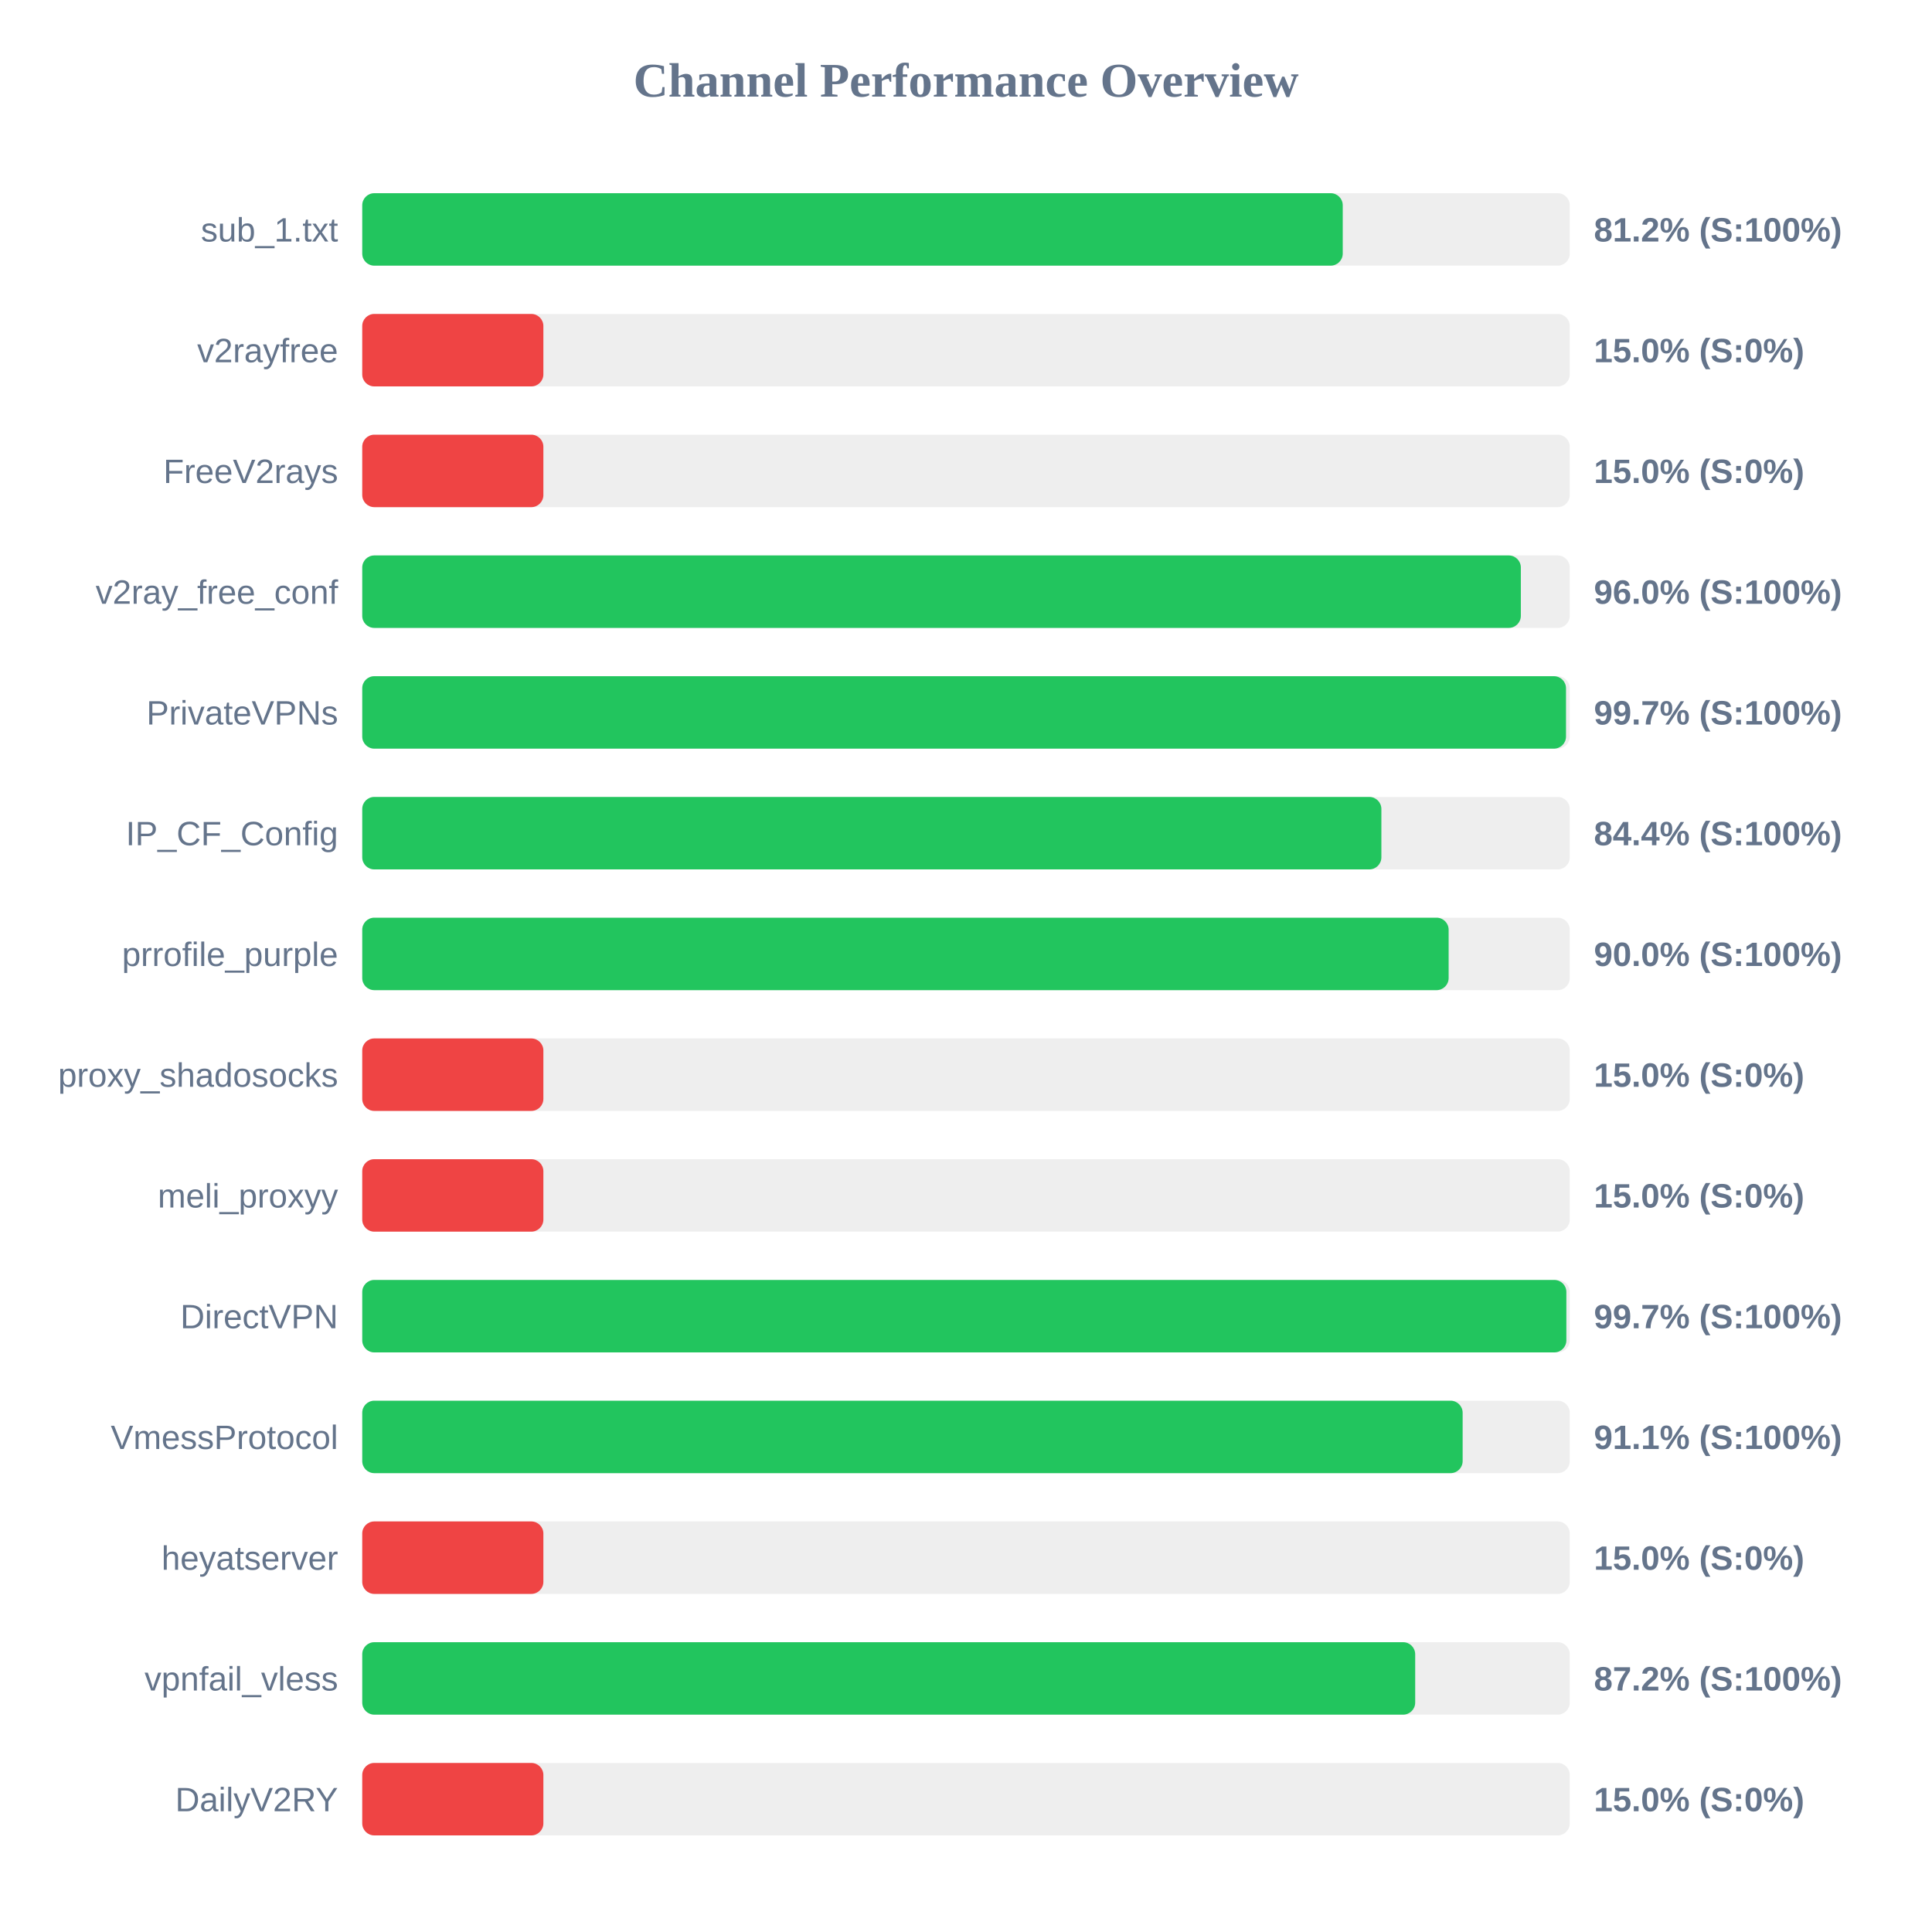
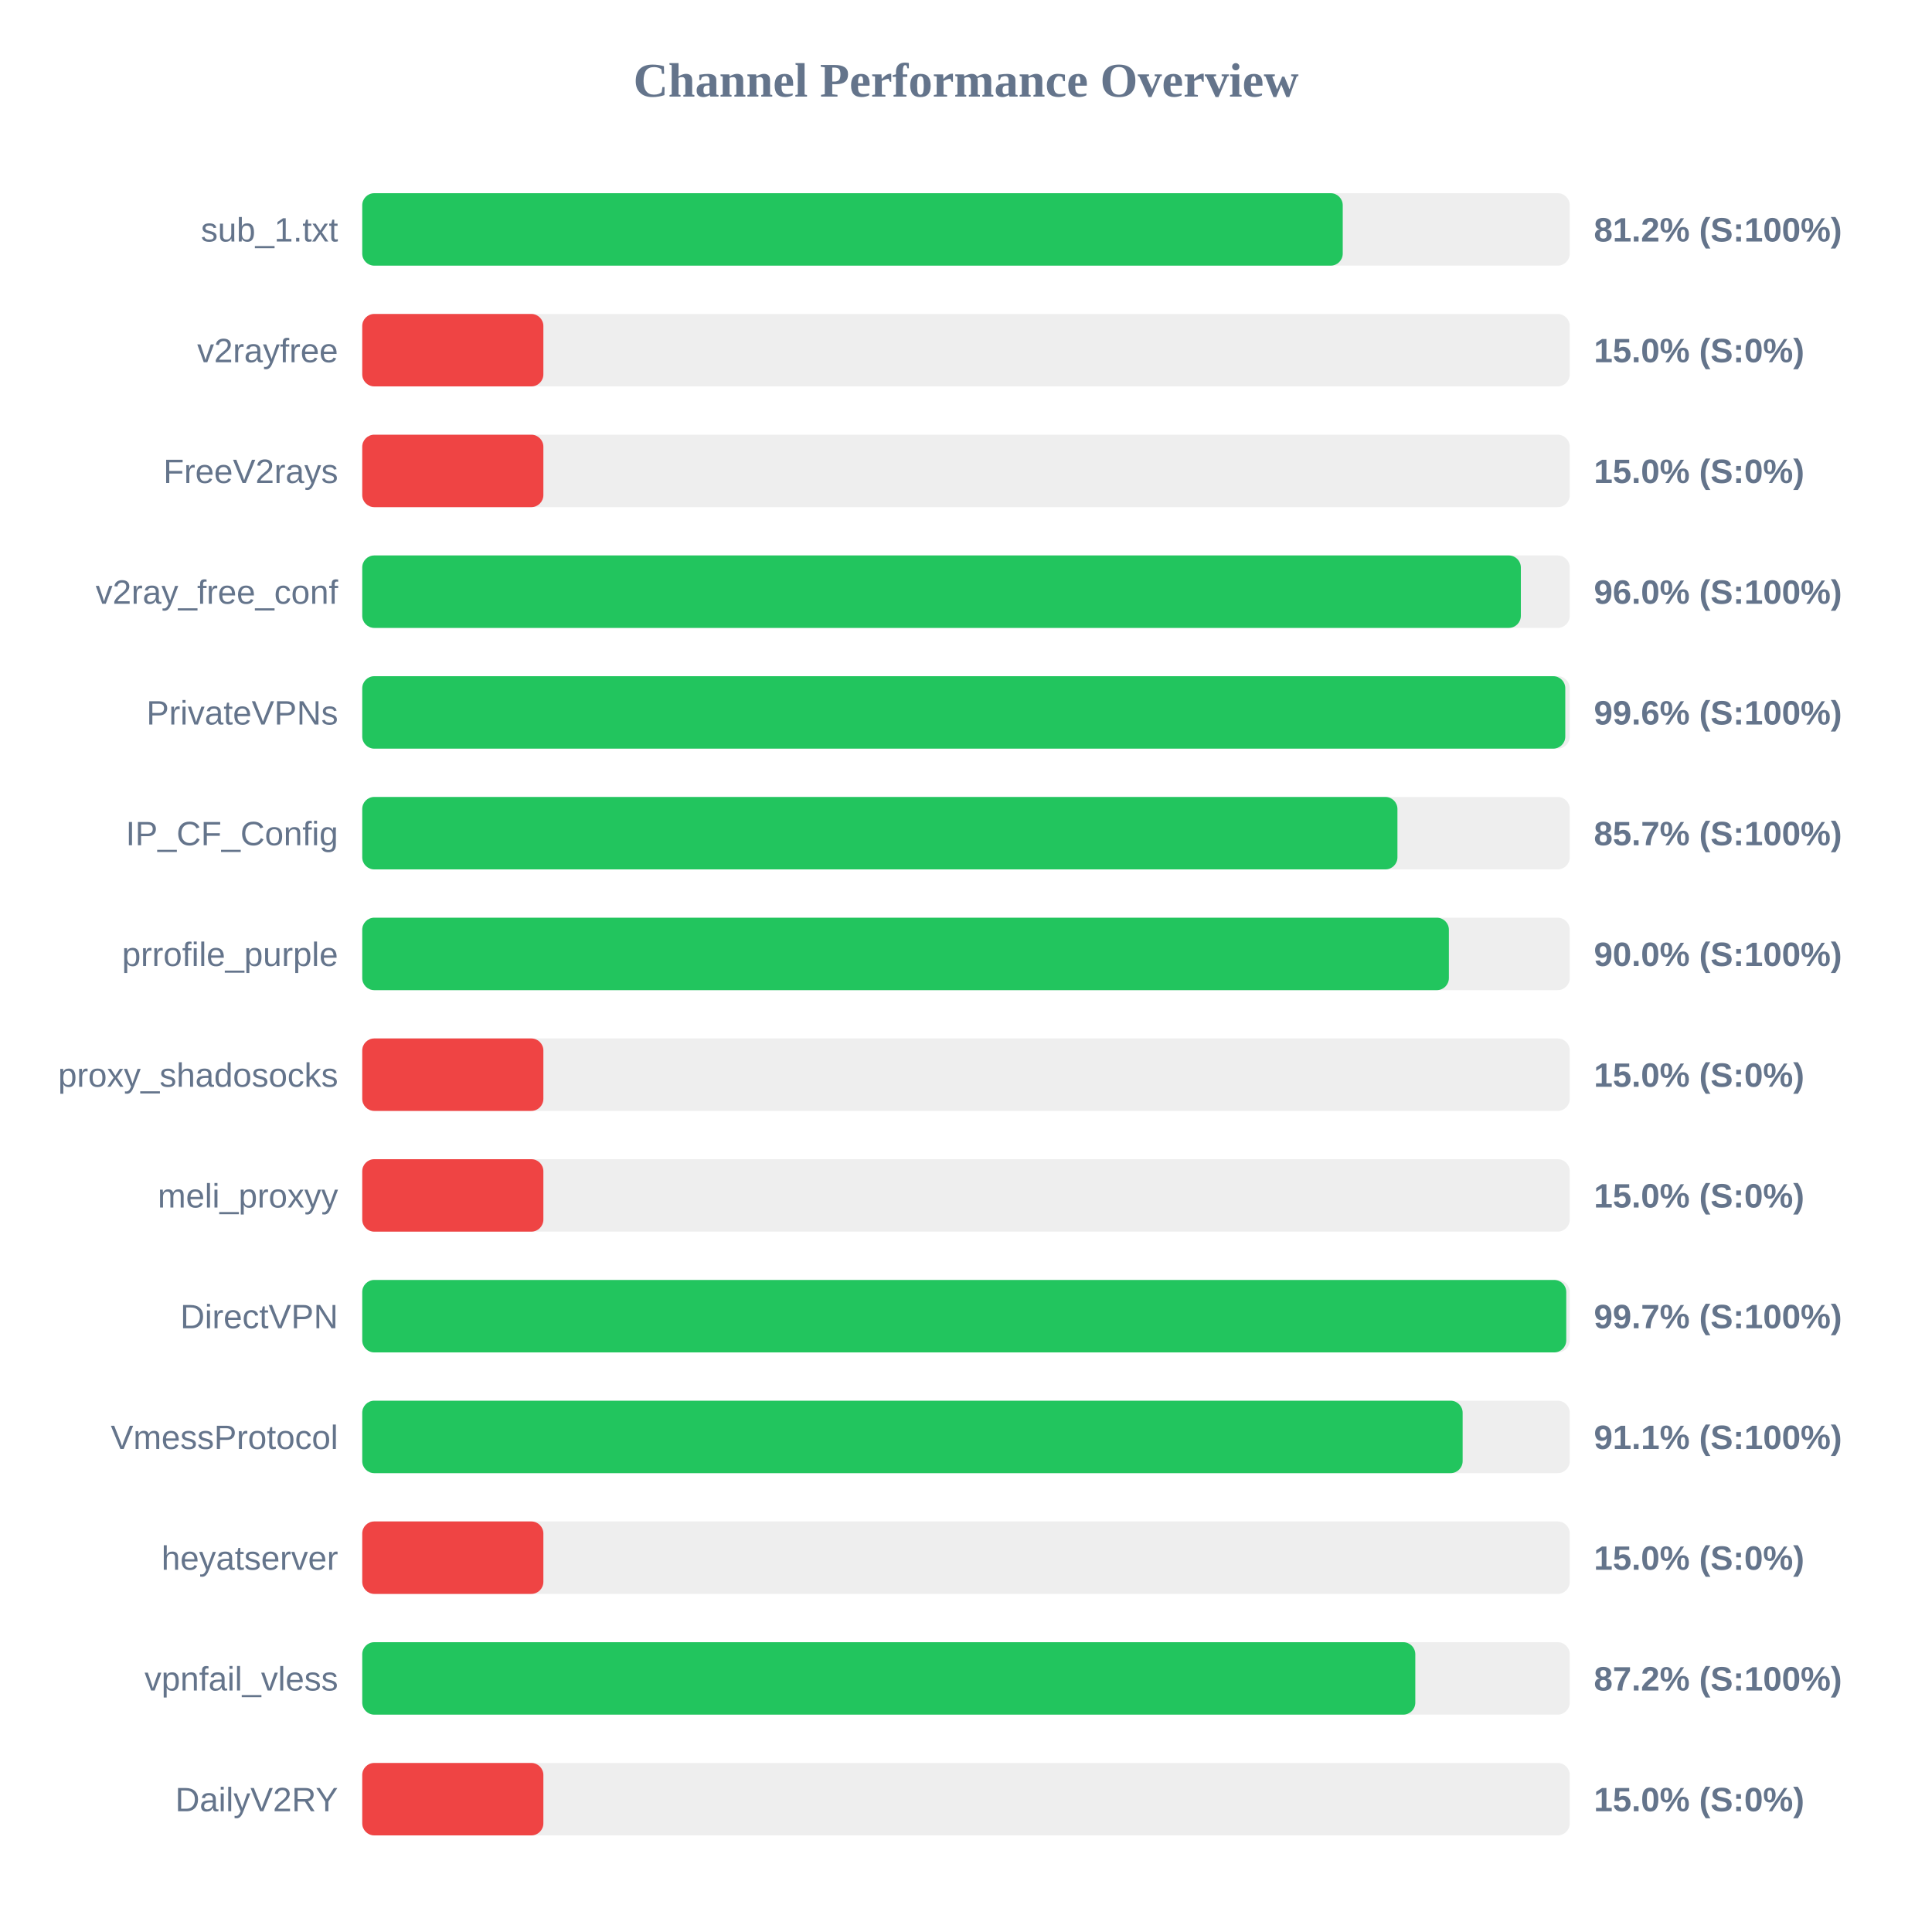
<svg xmlns="http://www.w3.org/2000/svg" width="800" height="800" version="1.1">
  <style>
        .row { font: 14px Arial; fill: #64748b; }
        .score { font: bold 14px Arial; fill: #64748b; }
    </style>
  <text x="400" y="40" text-anchor="middle" font-size="20px" font-weight="bold" fill="#64748b">Channel Performance Overview</text>
  <rect x="150" y="80" width="500" height="30" fill="#eee" rx="5" />
  <rect x="150" y="80" width="406.0" height="30" fill="#22c55e" rx="5" />
  <text x="140" y="100" text-anchor="end" class="row">sub_1.txt</text>
  <text x="660" y="100" text-anchor="start" class="score">81.2% (S:100%)</text>
  <rect x="150" y="130" width="500" height="30" fill="#eee" rx="5" />
  <rect x="150" y="130" width="75.0" height="30" fill="#ef4444" rx="5" />
  <text x="140" y="150" text-anchor="end" class="row">v2rayfree</text>
  <text x="660" y="150" text-anchor="start" class="score">15.0% (S:0%)</text>
  <rect x="150" y="180" width="500" height="30" fill="#eee" rx="5" />
  <rect x="150" y="180" width="75.0" height="30" fill="#ef4444" rx="5" />
  <text x="140" y="200" text-anchor="end" class="row">FreeV2rays</text>
  <text x="660" y="200" text-anchor="start" class="score">15.0% (S:0%)</text>
  <rect x="150" y="230" width="500" height="30" fill="#eee" rx="5" />
  <rect x="150" y="230" width="479.75" height="30" fill="#22c55e" rx="5" />
  <text x="140" y="250" text-anchor="end" class="row">v2ray_free_conf</text>
  <text x="660" y="250" text-anchor="start" class="score">96.0% (S:100%)</text>
  <rect x="150" y="280" width="500" height="30" fill="#eee" rx="5" />
-   <rect x="150" y="280" width="498.45" height="30" fill="#22c55e" rx="5" />
+   <rect x="150" y="280" width="498.15" height="30" fill="#22c55e" rx="5" />
  <text x="140" y="300" text-anchor="end" class="row">PrivateVPNs</text>
-   <text x="660" y="300" text-anchor="start" class="score">99.7% (S:100%)</text>
+   <text x="660" y="300" text-anchor="start" class="score">99.6% (S:100%)</text>
  <rect x="150" y="330" width="500" height="30" fill="#eee" rx="5" />
-   <rect x="150" y="330" width="422.0" height="30" fill="#22c55e" rx="5" />
+   <rect x="150" y="330" width="428.65" height="30" fill="#22c55e" rx="5" />
  <text x="140" y="350" text-anchor="end" class="row">IP_CF_Config</text>
-   <text x="660" y="350" text-anchor="start" class="score">84.4% (S:100%)</text>
+   <text x="660" y="350" text-anchor="start" class="score">85.7% (S:100%)</text>
  <rect x="150" y="380" width="500" height="30" fill="#eee" rx="5" />
-   <rect x="150" y="380" width="449.85" height="30" fill="#22c55e" rx="5" />
+   <rect x="150" y="380" width="449.95" height="30" fill="#22c55e" rx="5" />
  <text x="140" y="400" text-anchor="end" class="row">prrofile_purple</text>
  <text x="660" y="400" text-anchor="start" class="score">90.0% (S:100%)</text>
  <rect x="150" y="430" width="500" height="30" fill="#eee" rx="5" />
  <rect x="150" y="430" width="75.0" height="30" fill="#ef4444" rx="5" />
  <text x="140" y="450" text-anchor="end" class="row">proxy_shadosocks</text>
  <text x="660" y="450" text-anchor="start" class="score">15.0% (S:0%)</text>
  <rect x="150" y="480" width="500" height="30" fill="#eee" rx="5" />
  <rect x="150" y="480" width="75.0" height="30" fill="#ef4444" rx="5" />
  <text x="140" y="500" text-anchor="end" class="row">meli_proxyy</text>
  <text x="660" y="500" text-anchor="start" class="score">15.0% (S:0%)</text>
  <rect x="150" y="530" width="500" height="30" fill="#eee" rx="5" />
-   <rect x="150" y="530" width="498.6" height="30" fill="#22c55e" rx="5" />
+   <rect x="150" y="530" width="498.55" height="30" fill="#22c55e" rx="5" />
  <text x="140" y="550" text-anchor="end" class="row">DirectVPN</text>
  <text x="660" y="550" text-anchor="start" class="score">99.7% (S:100%)</text>
  <rect x="150" y="580" width="500" height="30" fill="#eee" rx="5" />
  <rect x="150" y="580" width="455.65" height="30" fill="#22c55e" rx="5" />
  <text x="140" y="600" text-anchor="end" class="row">VmessProtocol</text>
  <text x="660" y="600" text-anchor="start" class="score">91.1% (S:100%)</text>
  <rect x="150" y="630" width="500" height="30" fill="#eee" rx="5" />
  <rect x="150" y="630" width="75.0" height="30" fill="#ef4444" rx="5" />
  <text x="140" y="650" text-anchor="end" class="row">heyatserver</text>
  <text x="660" y="650" text-anchor="start" class="score">15.0% (S:0%)</text>
  <rect x="150" y="680" width="500" height="30" fill="#eee" rx="5" />
-   <rect x="150" y="680" width="436.0" height="30" fill="#22c55e" rx="5" />
+   <rect x="150" y="680" width="436.05" height="30" fill="#22c55e" rx="5" />
  <text x="140" y="700" text-anchor="end" class="row">vpnfail_vless</text>
  <text x="660" y="700" text-anchor="start" class="score">87.2% (S:100%)</text>
  <rect x="150" y="730" width="500" height="30" fill="#eee" rx="5" />
  <rect x="150" y="730" width="75.0" height="30" fill="#ef4444" rx="5" />
  <text x="140" y="750" text-anchor="end" class="row">DailyV2RY</text>
  <text x="660" y="750" text-anchor="start" class="score">15.0% (S:0%)</text>
</svg>
